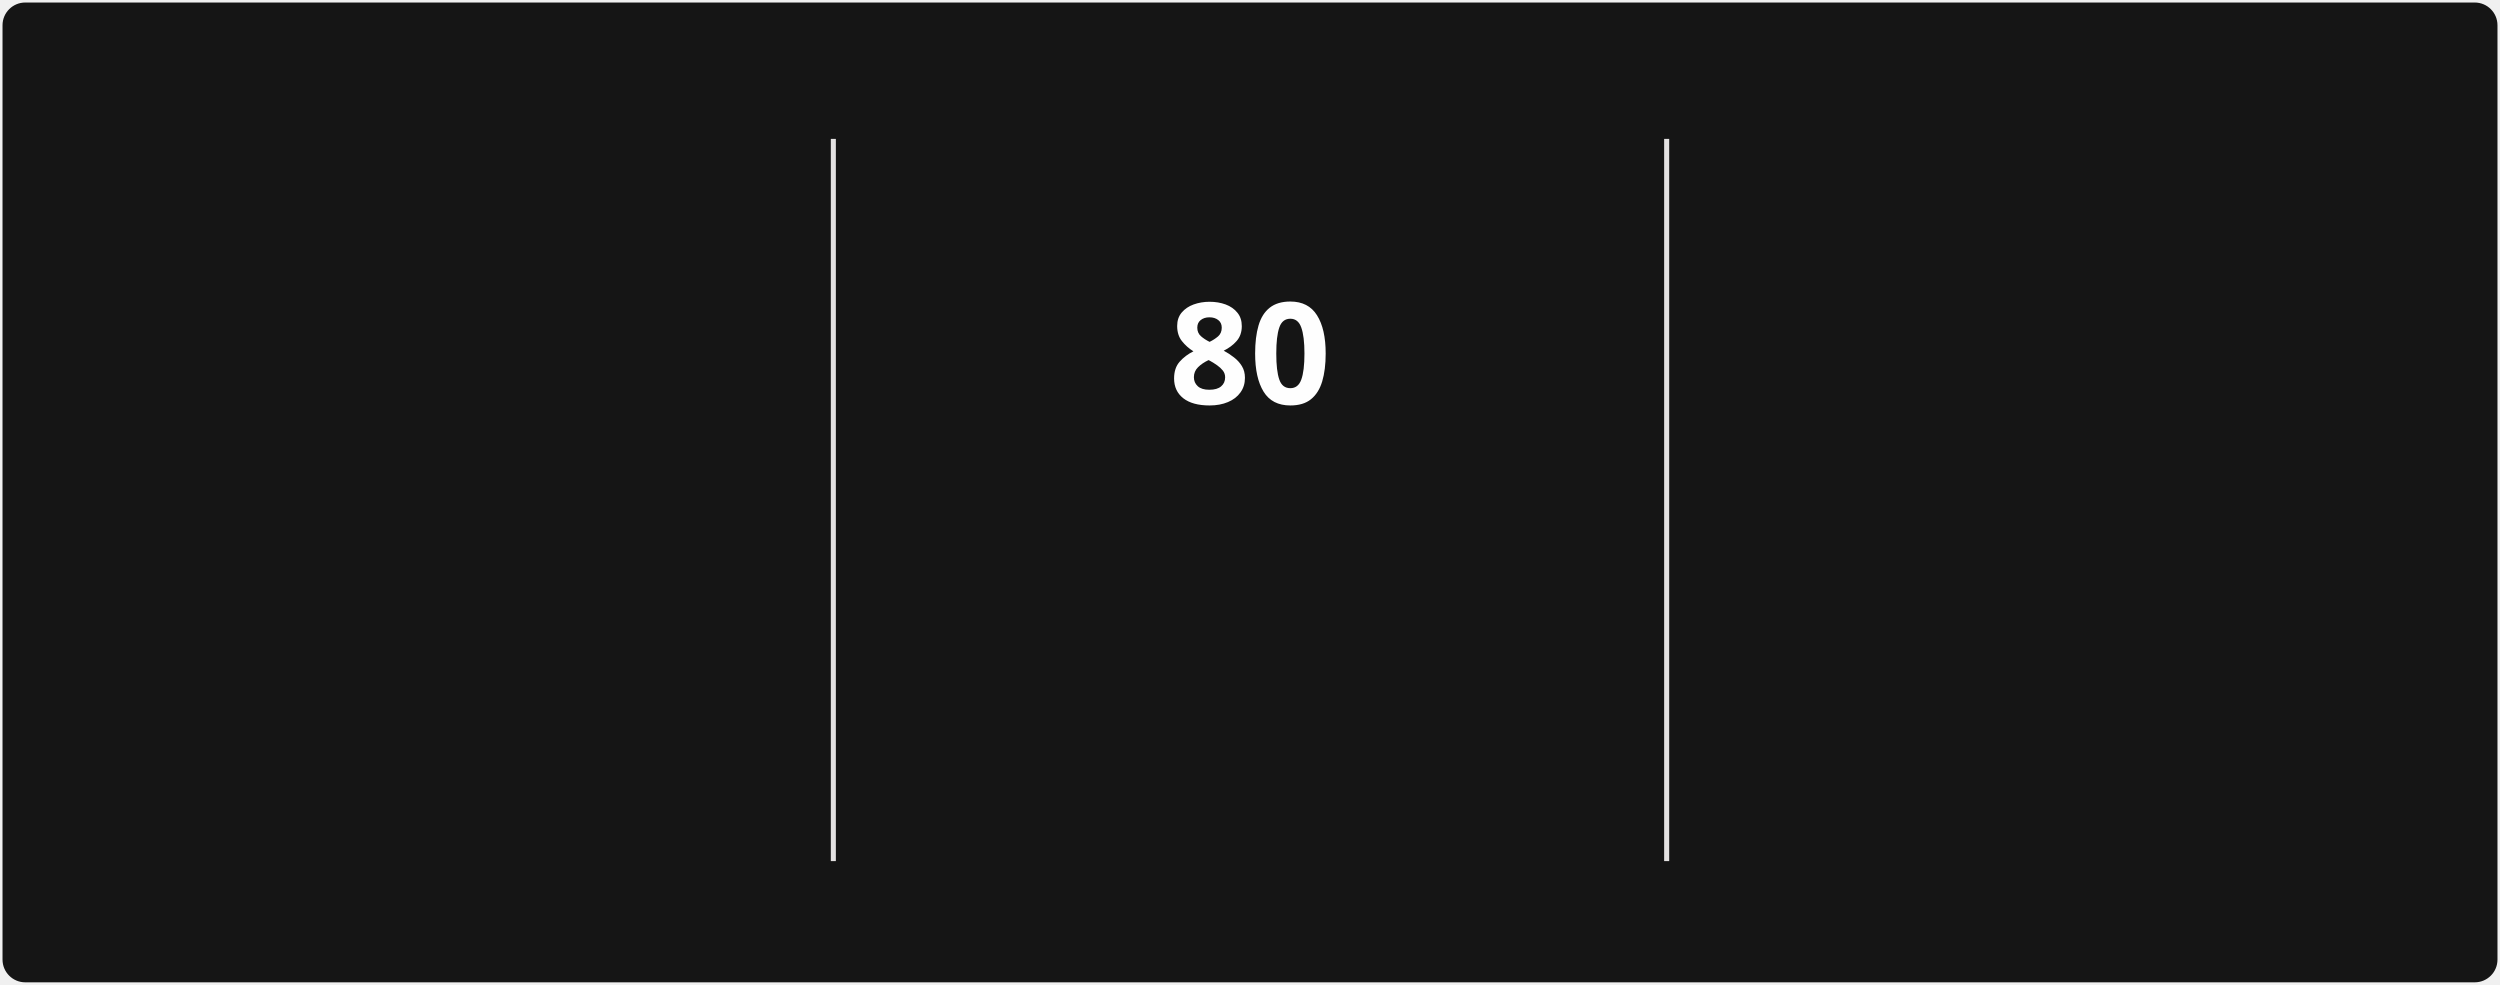
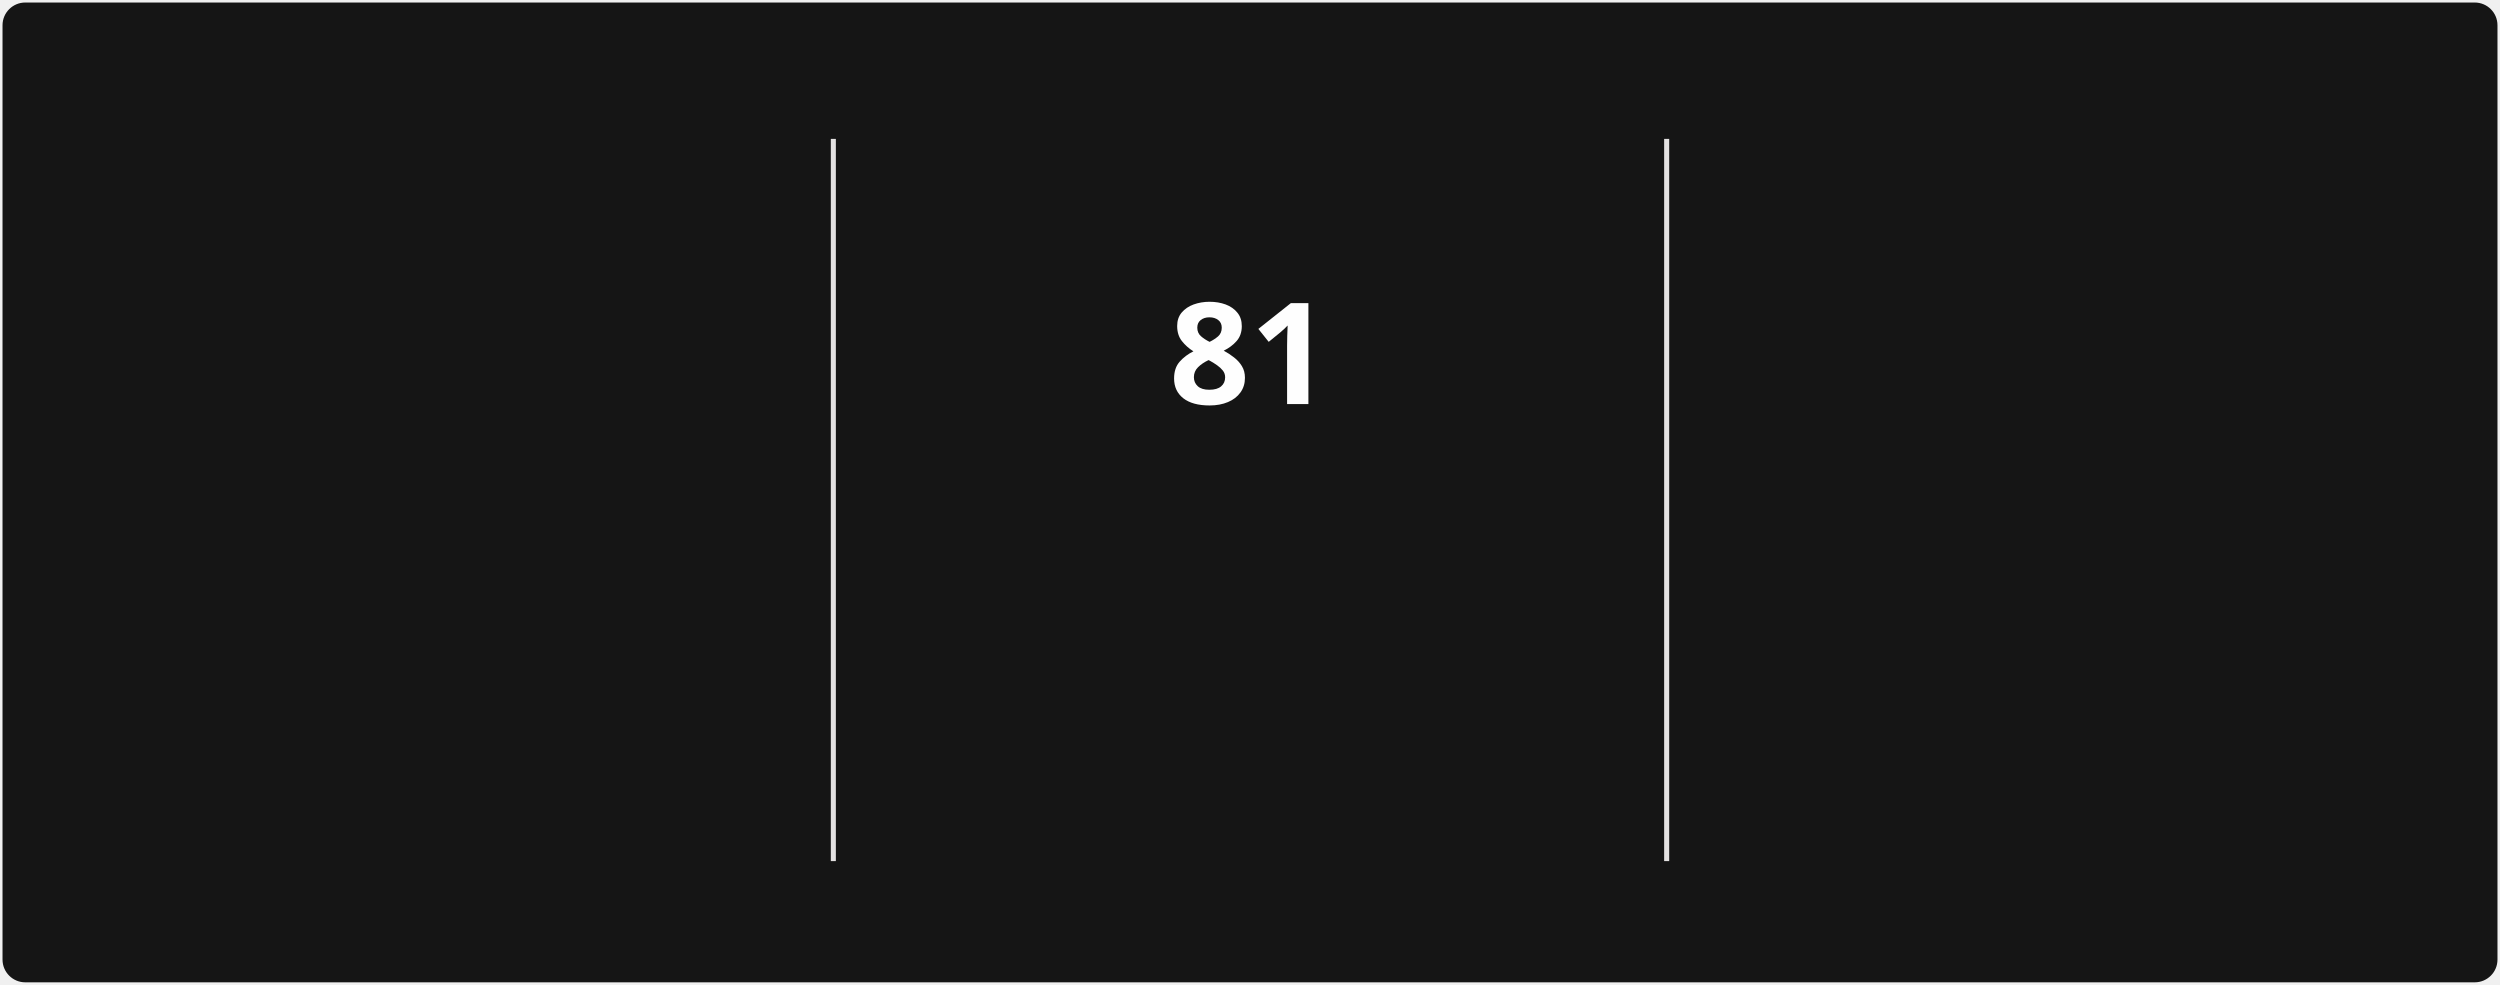
<svg xmlns="http://www.w3.org/2000/svg" style="isolation: isolate" viewBox="0 0 495 195" width="495px" height="195px" direction="ltr">
  <style>
            @keyframes currstreak {
                0% { font-size: 3px; opacity: 0.2; }
                80% { font-size: 34px; opacity: 1; }
                100% { font-size: 28px; opacity: 1; }
            }
            @keyframes fadein {
                0% { opacity: 0; }
                100% { opacity: 1; }
            }
        </style>
  <defs>
    <clipPath id="outer_rectangle">
      <rect width="495" height="195" rx="4.5" />
    </clipPath>
    <mask id="mask_out_ring_behind_fire">
      <rect width="495" height="195" fill="white" />
      <ellipse id="mask-ellipse" cx="247.5" cy="32" rx="13" ry="18" fill="black" />
    </mask>
  </defs>
  <g clip-path="url(#outer_rectangle)">
    <g style="isolation: isolate">
      <rect stroke="#000000" stroke-opacity="0" fill="#151515" rx="4.5" x="0.5" y="0.5" width="494" height="194" />
    </g>
    <g style="isolation: isolate">
      <line x1="165" y1="28" x2="165" y2="170" vector-effect="non-scaling-stroke" stroke-width="1" stroke="#E4E2E2" stroke-linejoin="miter" stroke-linecap="square" stroke-miterlimit="3" />
      <line x1="330" y1="28" x2="330" y2="170" vector-effect="non-scaling-stroke" stroke-width="1" stroke="#E4E2E2" stroke-linejoin="miter" stroke-linecap="square" stroke-miterlimit="3" />
    </g>
    <g style="isolation: isolate">
      <g transform="translate(82.5, 48)">
        <text x="0" y="32" stroke-width="0" text-anchor="middle" fill="#FEFEFE" stroke="none" font-family="&quot;Segoe UI&quot;, Ubuntu, sans-serif" font-weight="700" font-size="28px" font-style="normal" style="opacity: 0; animation: fadein 0.5s linear forwards 0.6s">
-                         1,395
+                         1,396
                    </text>
      </g>
      <g transform="translate(82.5, 84)">
        <text x="0" y="32" stroke-width="0" text-anchor="middle" fill="#FEFEFE" stroke="none" font-family="&quot;Segoe UI&quot;, Ubuntu, sans-serif" font-weight="400" font-size="14px" font-style="normal" style="opacity: 0; animation: fadein 0.5s linear forwards 0.7s">
                        Total Contributions
                    </text>
      </g>
      <g transform="translate(82.5, 114)">
        <text x="0" y="32" stroke-width="0" text-anchor="middle" fill="#9E9E9E" stroke="none" font-family="&quot;Segoe UI&quot;, Ubuntu, sans-serif" font-weight="400" font-size="12px" font-style="normal" style="opacity: 0; animation: fadein 0.5s linear forwards 0.8s">
                        Dec 21, 2021 - Present
                    </text>
      </g>
    </g>
    <g style="isolation: isolate">
      <g transform="translate(247.5, 108)">
        <text x="0" y="32" stroke-width="0" text-anchor="middle" fill="#FB8C00" stroke="none" font-family="&quot;Segoe UI&quot;, Ubuntu, sans-serif" font-weight="700" font-size="14px" font-style="normal" style="opacity: 0; animation: fadein 0.5s linear forwards 0.9s">
                        Current Streak
                    </text>
      </g>
      <g transform="translate(247.5, 145)">
        <text x="0" y="21" stroke-width="0" text-anchor="middle" fill="#9E9E9E" stroke="none" font-family="&quot;Segoe UI&quot;, Ubuntu, sans-serif" font-weight="400" font-size="12px" font-style="normal" style="opacity: 0; animation: fadein 0.5s linear forwards 0.9s">
-                         Mar 10 - May 28
+                         Mar 10 - May 29
                    </text>
      </g>
      <g mask="url(#mask_out_ring_behind_fire)">
        <circle cx="247.5" cy="71" r="40" fill="none" stroke="#FB8C00" stroke-width="5" style="opacity: 0; animation: fadein 0.5s linear forwards 0.4s" />
      </g>
      <g transform="translate(247.5, 19.5)" stroke-opacity="0" style="opacity: 0; animation: fadein 0.5s linear forwards 0.6s">
        <path d="M -12 -0.5 L 15 -0.5 L 15 23.5 L -12 23.5 L -12 -0.5 Z" fill="none" />
        <path d="M 1.5 0.67 C 1.5 0.67 2.24 3.32 2.24 5.47 C 2.24 7.53 0.89 9.2 -1.17 9.2 C -3.23 9.2 -4.79 7.53 -4.79 5.47 L -4.76 5.11 C -6.78 7.51 -8 10.62 -8 13.99 C -8 18.41 -4.42 22 0 22 C 4.42 22 8 18.41 8 13.99 C 8 8.6 5.41 3.79 1.5 0.67 Z M -0.29 19 C -2.07 19 -3.51 17.6 -3.51 15.86 C -3.51 14.24 -2.46 13.1 -0.7 12.74 C 1.07 12.38 2.9 11.53 3.92 10.16 C 4.31 11.45 4.51 12.81 4.51 14.2 C 4.51 16.85 2.36 19 -0.29 19 Z" fill="#FB8C00" stroke-opacity="0" />
      </g>
      <g transform="translate(247.5, 48)">
        <text x="0" y="32" stroke-width="0" text-anchor="middle" fill="#FEFEFE" stroke="none" font-family="&quot;Segoe UI&quot;, Ubuntu, sans-serif" font-weight="700" font-size="28px" font-style="normal" style="animation: currstreak 0.6s linear forwards">
-                         80
+                         81
                    </text>
      </g>
    </g>
    <g style="isolation: isolate">
      <g transform="translate(412.5, 48)">
        <text x="0" y="32" stroke-width="0" text-anchor="middle" fill="#FEFEFE" stroke="none" font-family="&quot;Segoe UI&quot;, Ubuntu, sans-serif" font-weight="700" font-size="28px" font-style="normal" style="opacity: 0; animation: fadein 0.5s linear forwards 1.2s">
-                         80
+                         81
                    </text>
      </g>
      <g transform="translate(412.5, 84)">
        <text x="0" y="32" stroke-width="0" text-anchor="middle" fill="#FEFEFE" stroke="none" font-family="&quot;Segoe UI&quot;, Ubuntu, sans-serif" font-weight="400" font-size="14px" font-style="normal" style="opacity: 0; animation: fadein 0.5s linear forwards 1.3s">
                        Longest Streak
                    </text>
      </g>
      <g transform="translate(412.5, 114)">
        <text x="0" y="32" stroke-width="0" text-anchor="middle" fill="#9E9E9E" stroke="none" font-family="&quot;Segoe UI&quot;, Ubuntu, sans-serif" font-weight="400" font-size="12px" font-style="normal" style="opacity: 0; animation: fadein 0.5s linear forwards 1.4s">
-                         Mar 10 - May 28
+                         Mar 10 - May 29
                    </text>
      </g>
    </g>
  </g>
</svg>
